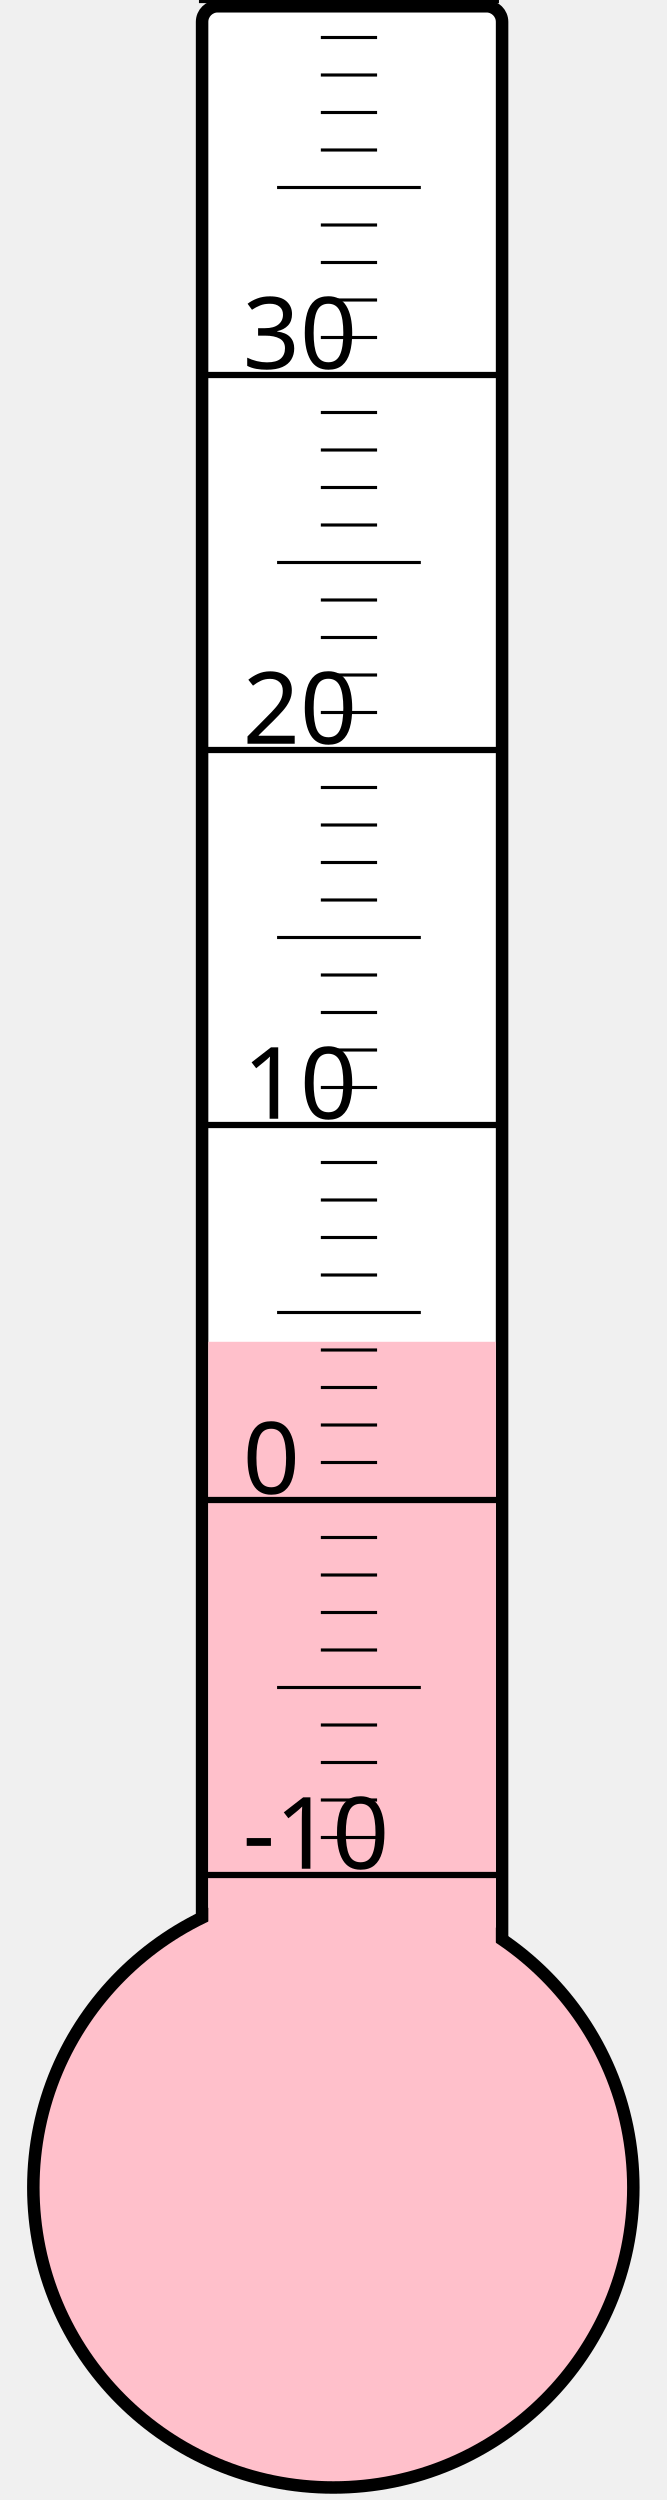
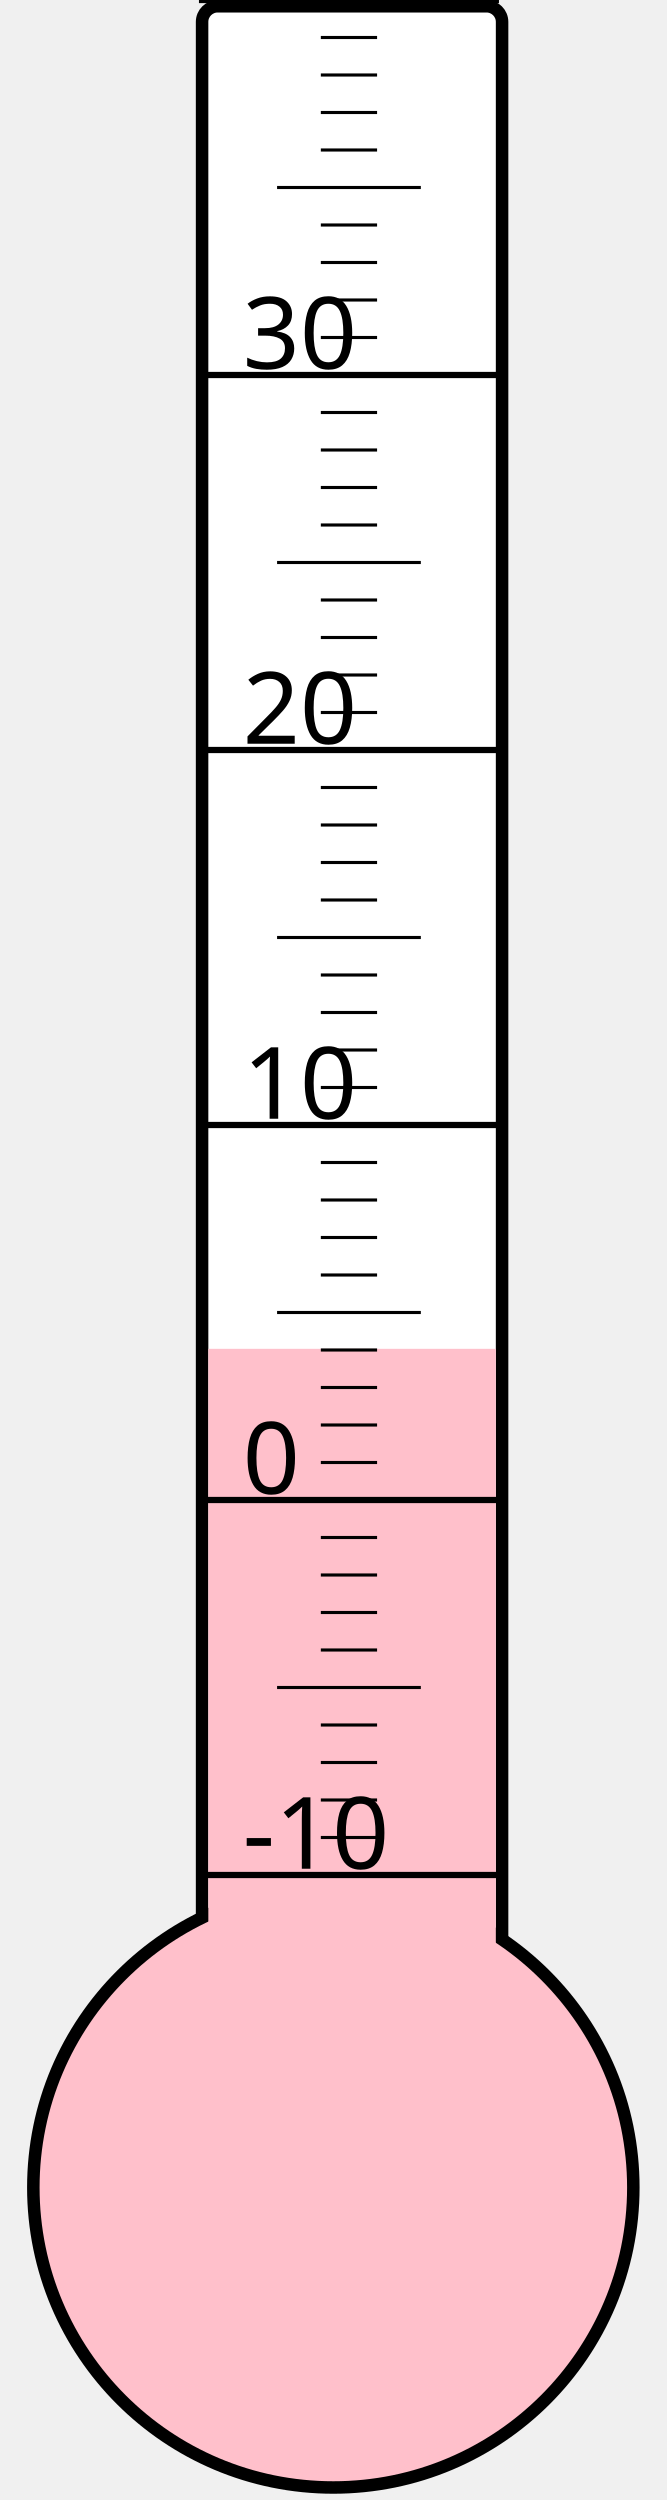
<svg xmlns="http://www.w3.org/2000/svg" width="40px" height="150px" viewBox="0 0 200 800">
  <rect width="200" height="800" x="0" y="0" style="fill: #ffffeb; fill-opacity: 0;" />
  <rect width="96" height="680" x="58" y="2" rx="5" ry="5" style="fill: white; fill-opacity: 1; stroke: black; stroke-width: 4;" />
  <circle cx="100" cy="700" r="96" style="fill: pink; stroke: black; stroke-width: 4;" />
-   <rect width="92" height="270.625" x="60" y="429.375" style="fill: pink; fill-opacity: 1; stroke-width: 0;" />
+   <rect width="92" height="268.375" x="60" y="431.625" style="fill: pink; fill-opacity: 1; stroke-width: 0;" />
  <text x="71" y="598" style="font-family: sans-serif; font-size: 24pt;">-10</text>
  <text x="71" y="478" style="font-family: sans-serif; font-size: 24pt;">0</text>
  <text x="71" y="358" style="font-family: sans-serif; font-size: 24pt;">10</text>
  <text x="71" y="238" style="font-family: sans-serif; font-size: 24pt;">20</text>
  <text x="71" y="118" style="font-family: sans-serif; font-size: 24pt;">30</text>
  <g style="stroke: black;">
    <line x1="57" y1="600" x2="153" y2="600" style="stroke-width: 2;" />
    <line x1="96" y1="588" x2="114" y2="588" style="stroke-width: 1;" />
    <line x1="96" y1="576" x2="114" y2="576" style="stroke-width: 1;" />
    <line x1="96" y1="564" x2="114" y2="564" style="stroke-width: 1;" />
    <line x1="96" y1="552" x2="114" y2="552" style="stroke-width: 1;" />
    <line x1="82" y1="540" x2="128" y2="540" style="stroke-width: 1;" />
    <line x1="96" y1="528" x2="114" y2="528" style="stroke-width: 1;" />
    <line x1="96" y1="516" x2="114" y2="516" style="stroke-width: 1;" />
    <line x1="96" y1="504" x2="114" y2="504" style="stroke-width: 1;" />
    <line x1="96" y1="492" x2="114" y2="492" style="stroke-width: 1;" />
    <line x1="57" y1="480" x2="153" y2="480" style="stroke-width: 2;" />
    <line x1="96" y1="468" x2="114" y2="468" style="stroke-width: 1;" />
    <line x1="96" y1="456" x2="114" y2="456" style="stroke-width: 1;" />
    <line x1="96" y1="444" x2="114" y2="444" style="stroke-width: 1;" />
    <line x1="96" y1="432" x2="114" y2="432" style="stroke-width: 1;" />
    <line x1="82" y1="420" x2="128" y2="420" style="stroke-width: 1;" />
    <line x1="96" y1="408" x2="114" y2="408" style="stroke-width: 1;" />
    <line x1="96" y1="396" x2="114" y2="396" style="stroke-width: 1;" />
    <line x1="96" y1="384" x2="114" y2="384" style="stroke-width: 1;" />
    <line x1="96" y1="372" x2="114" y2="372" style="stroke-width: 1;" />
    <line x1="57" y1="360" x2="153" y2="360" style="stroke-width: 2;" />
    <line x1="96" y1="348" x2="114" y2="348" style="stroke-width: 1;" />
    <line x1="96" y1="336" x2="114" y2="336" style="stroke-width: 1;" />
    <line x1="96" y1="324" x2="114" y2="324" style="stroke-width: 1;" />
    <line x1="96" y1="312" x2="114" y2="312" style="stroke-width: 1;" />
    <line x1="82" y1="300" x2="128" y2="300" style="stroke-width: 1;" />
    <line x1="96" y1="288" x2="114" y2="288" style="stroke-width: 1;" />
    <line x1="96" y1="276" x2="114" y2="276" style="stroke-width: 1;" />
    <line x1="96" y1="264" x2="114" y2="264" style="stroke-width: 1;" />
    <line x1="96" y1="252" x2="114" y2="252" style="stroke-width: 1;" />
    <line x1="57" y1="240" x2="153" y2="240" style="stroke-width: 2;" />
    <line x1="96" y1="228" x2="114" y2="228" style="stroke-width: 1;" />
    <line x1="96" y1="216" x2="114" y2="216" style="stroke-width: 1;" />
    <line x1="96" y1="204" x2="114" y2="204" style="stroke-width: 1;" />
    <line x1="96" y1="192" x2="114" y2="192" style="stroke-width: 1;" />
    <line x1="82" y1="180" x2="128" y2="180" style="stroke-width: 1;" />
    <line x1="96" y1="168" x2="114" y2="168" style="stroke-width: 1;" />
    <line x1="96" y1="156" x2="114" y2="156" style="stroke-width: 1;" />
    <line x1="96" y1="144" x2="114" y2="144" style="stroke-width: 1;" />
    <line x1="96" y1="132" x2="114" y2="132" style="stroke-width: 1;" />
    <line x1="57" y1="120" x2="153" y2="120" style="stroke-width: 2;" />
    <line x1="96" y1="108" x2="114" y2="108" style="stroke-width: 1;" />
    <line x1="96" y1="96" x2="114" y2="96" style="stroke-width: 1;" />
    <line x1="96" y1="84" x2="114" y2="84" style="stroke-width: 1;" />
    <line x1="96" y1="72" x2="114" y2="72" style="stroke-width: 1;" />
    <line x1="82" y1="60" x2="128" y2="60" style="stroke-width: 1;" />
    <line x1="96" y1="48" x2="114" y2="48" style="stroke-width: 1;" />
    <line x1="96" y1="36" x2="114" y2="36" style="stroke-width: 1;" />
    <line x1="96" y1="24" x2="114" y2="24" style="stroke-width: 1;" />
    <line x1="96" y1="12" x2="114" y2="12" style="stroke-width: 1;" />
    <line x1="57" y1="0" x2="153" y2="0" style="stroke-width: 2;" />
  </g>
</svg>
